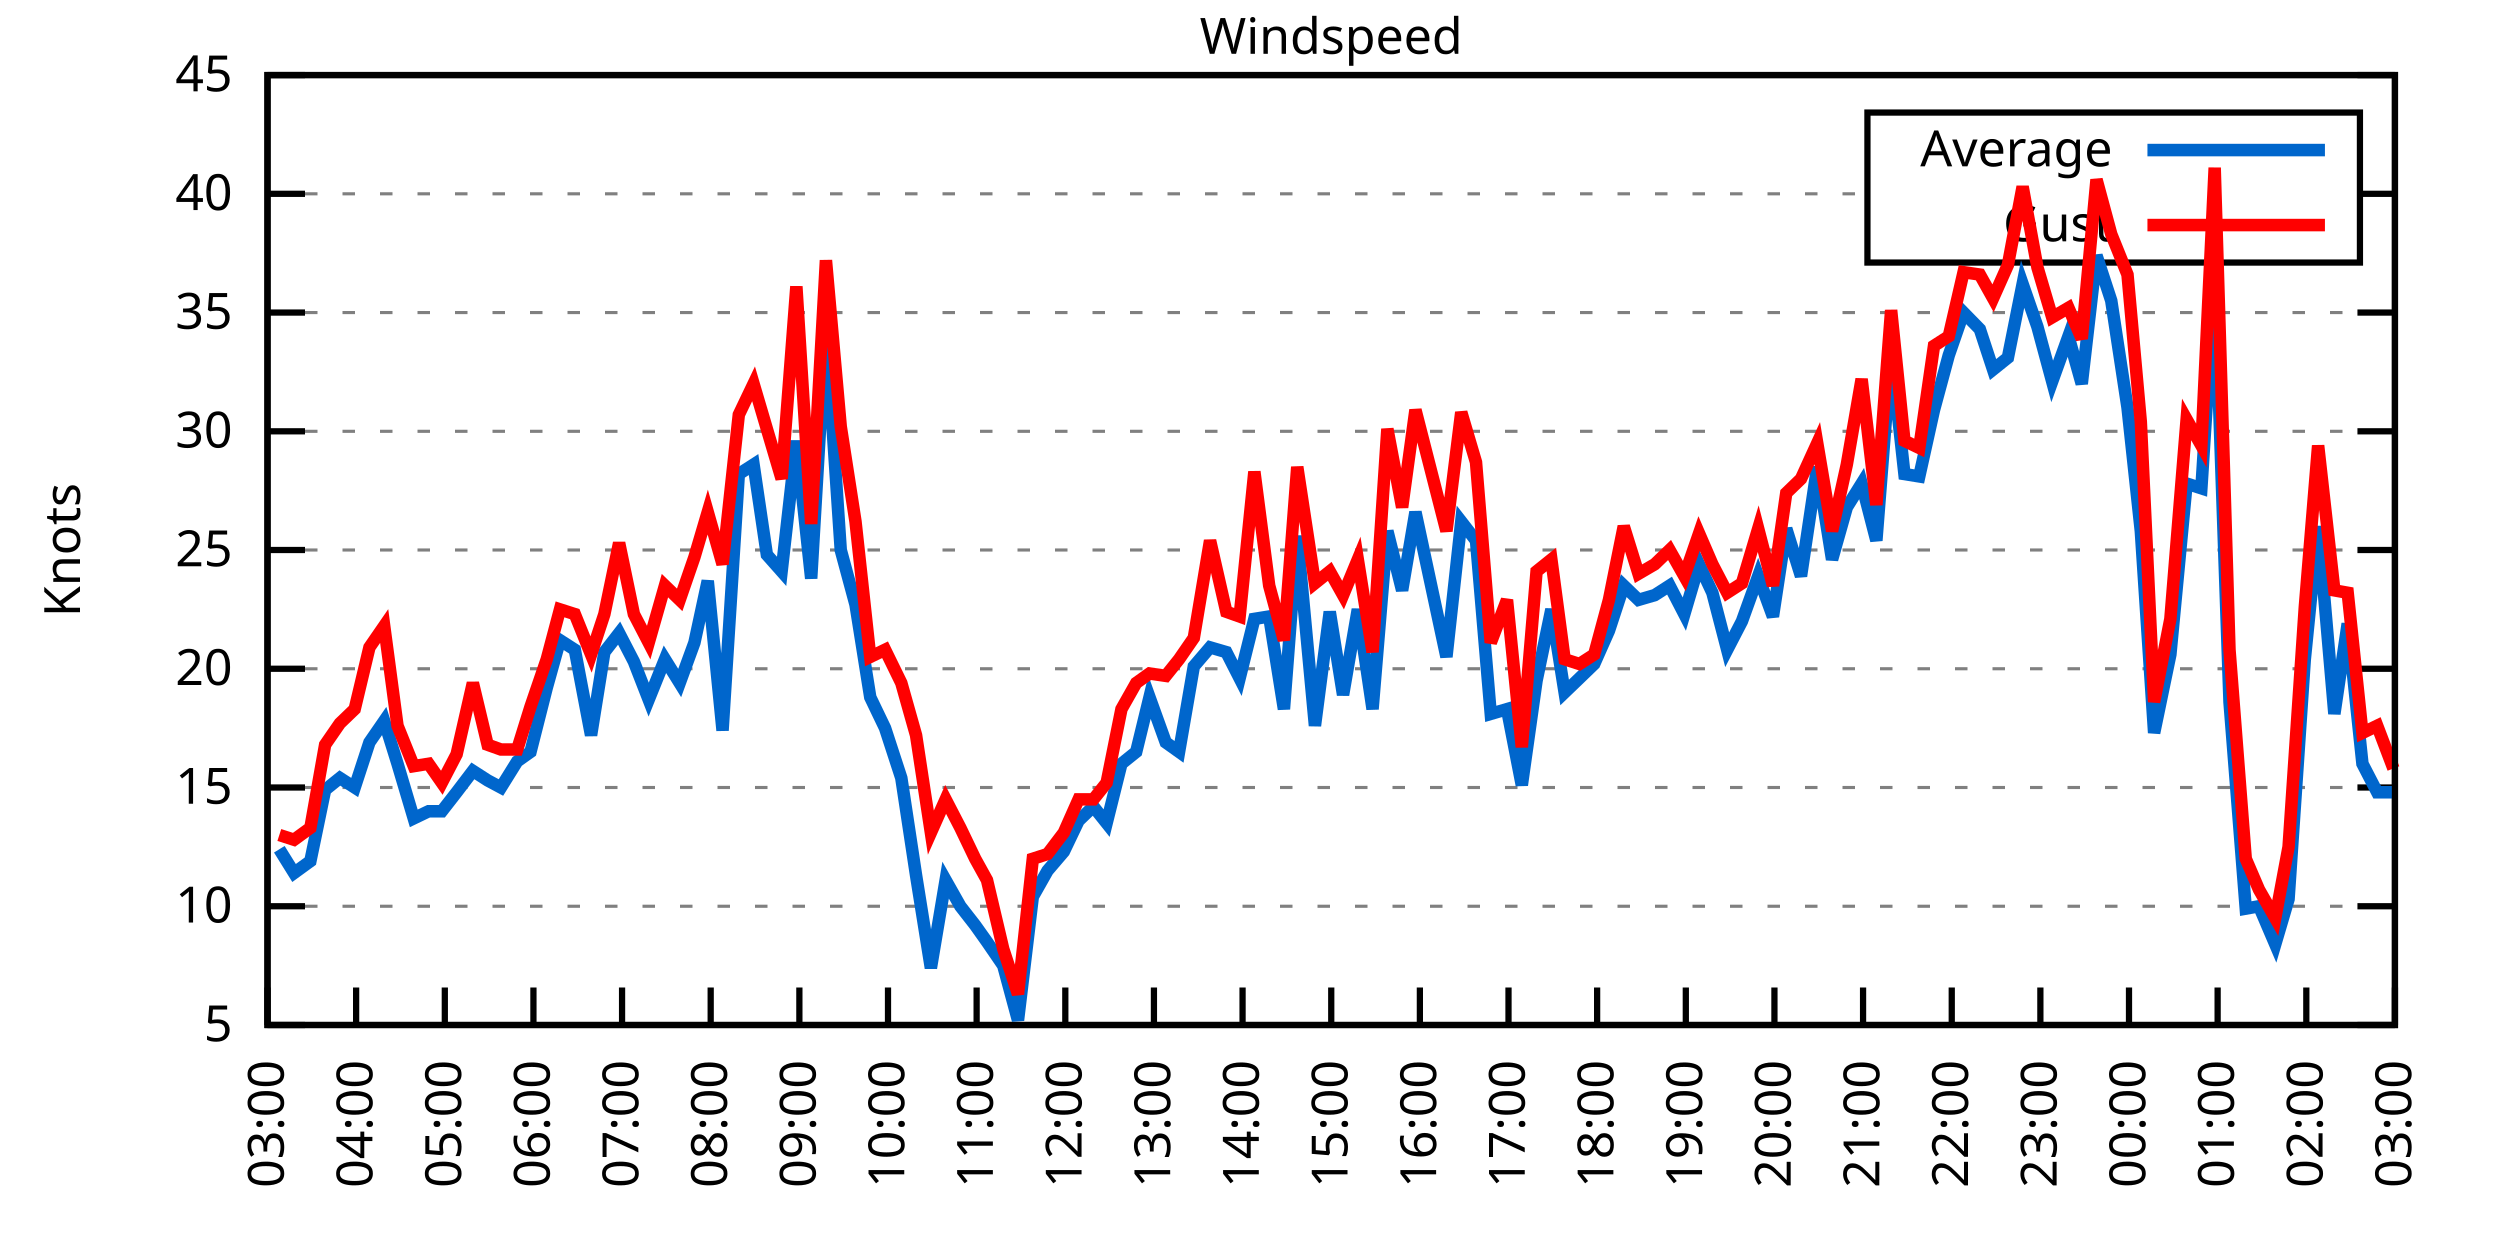
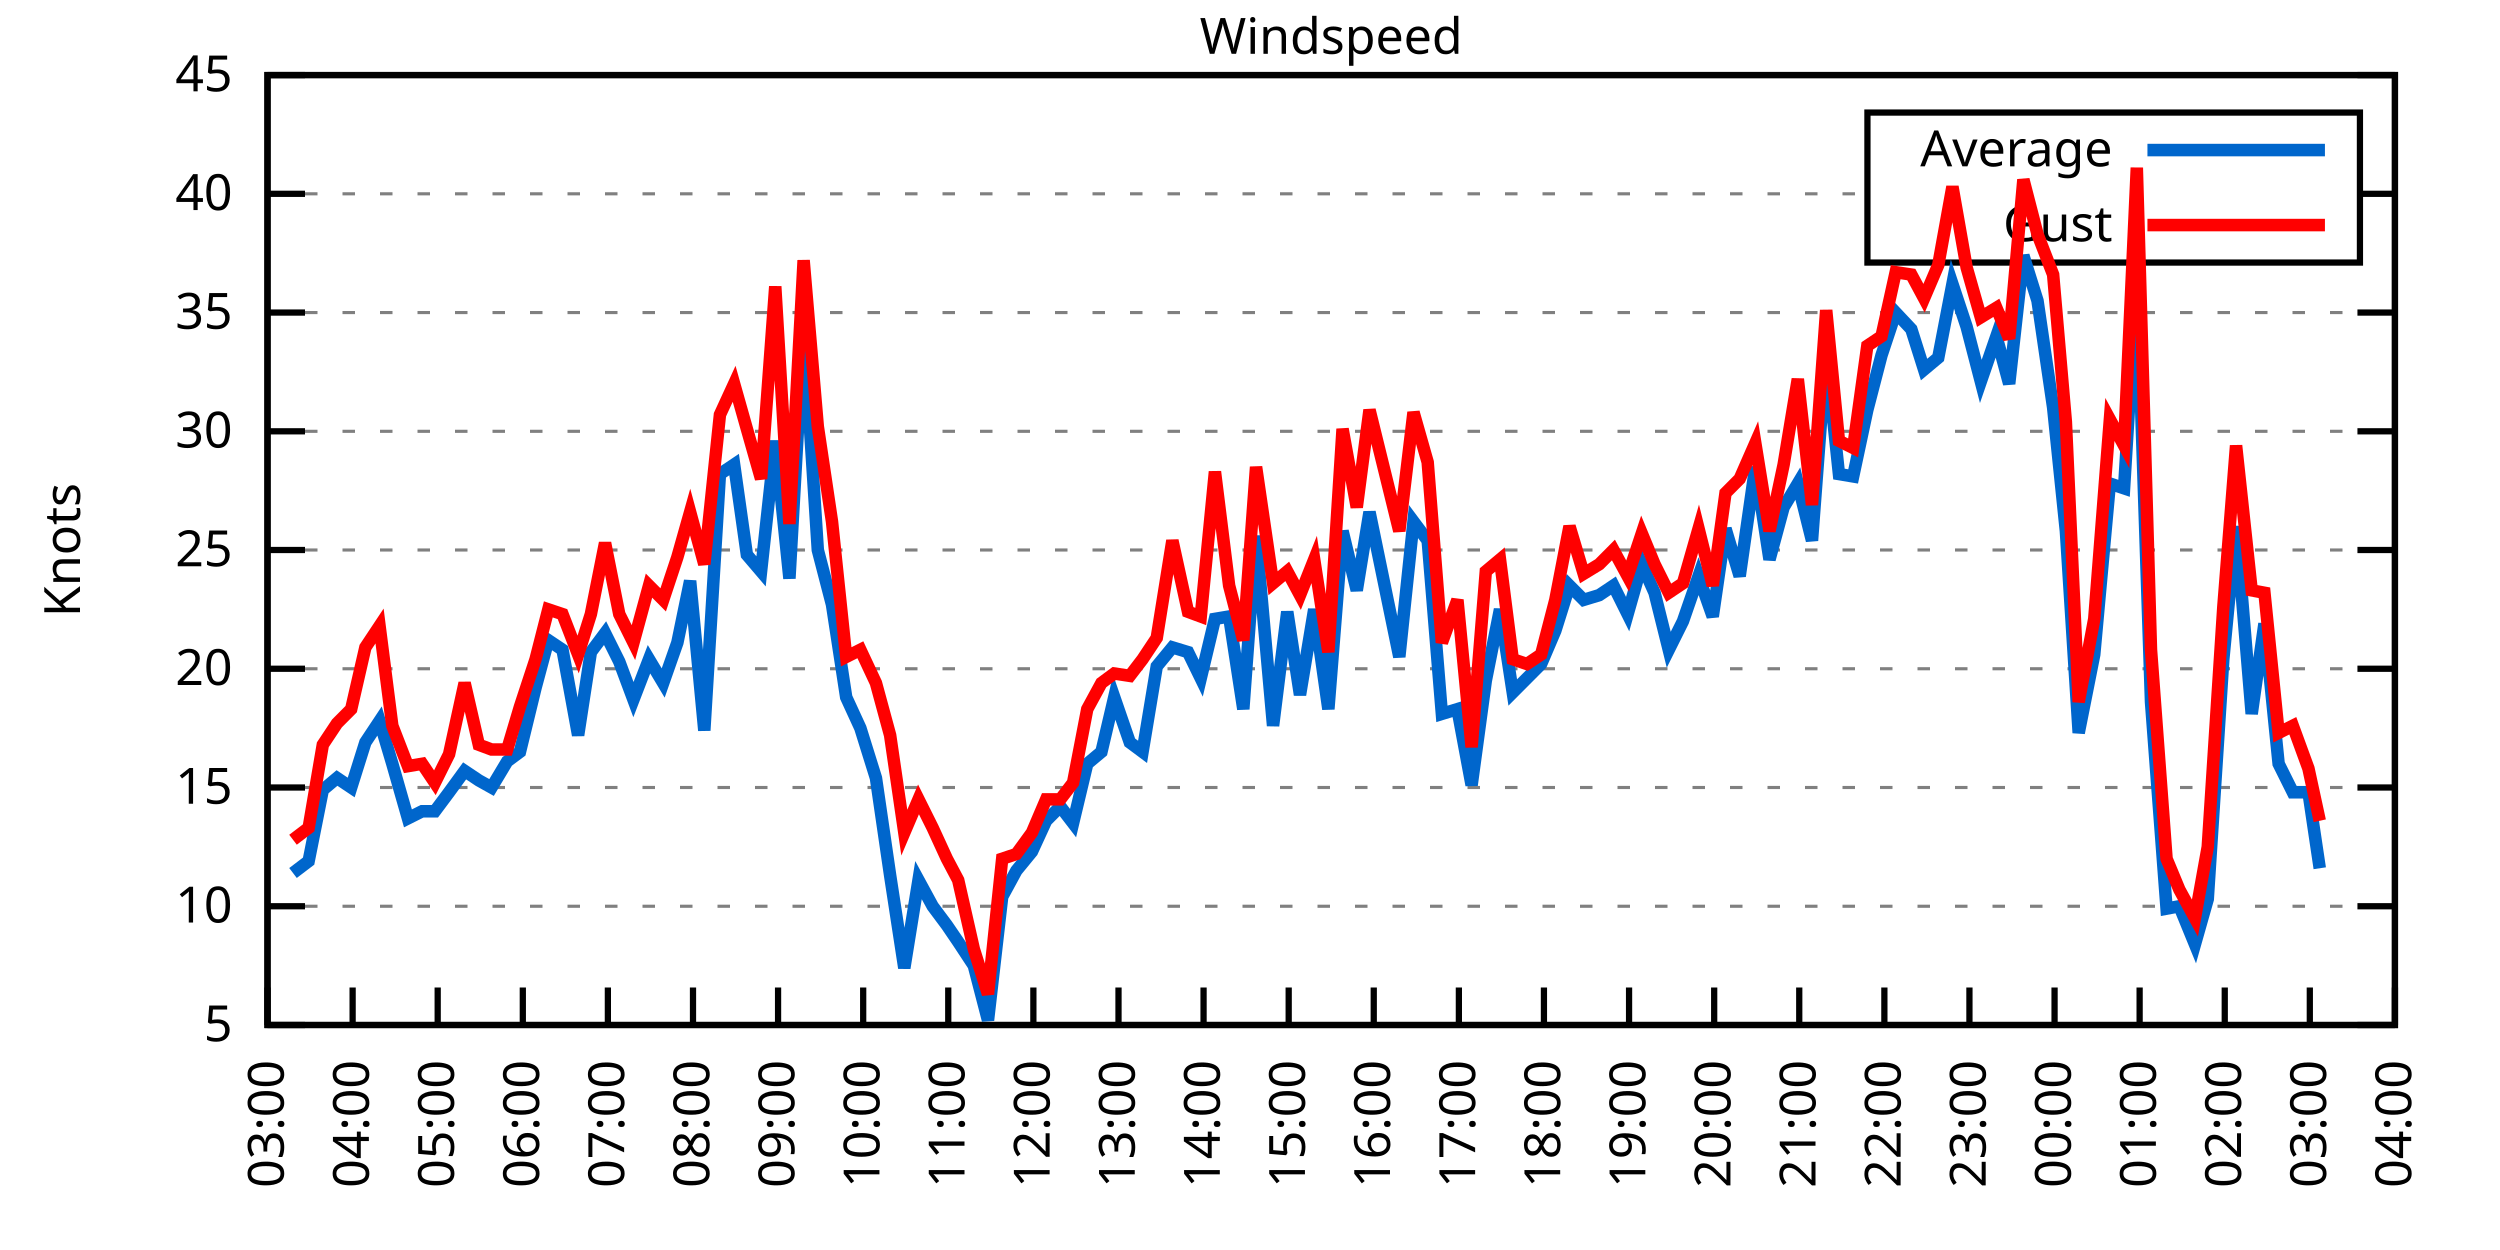
<svg xmlns="http://www.w3.org/2000/svg" xmlns:xlink="http://www.w3.org/1999/xlink" width="400" height="200" viewBox="0 0 400 200">
  <g id="gnuplot_canvas">
    <rect x="0" y="0" width="400" height="200" fill="none" />
    <defs>
      <circle id="gpDot" r="0.5" stroke-width="0.5" stroke="currentColor" />
      <path id="gpPt0" stroke-width="0.333" stroke="currentColor" d="M-1,0 h2 M0,-1 v2" />
      <path id="gpPt1" stroke-width="0.333" stroke="currentColor" d="M-1,-1 L1,1 M1,-1 L-1,1" />
      <path id="gpPt2" stroke-width="0.333" stroke="currentColor" d="M-1,0 L1,0 M0,-1 L0,1 M-1,-1 L1,1 M-1,1 L1,-1" />
      <rect id="gpPt3" stroke-width="0.333" stroke="currentColor" x="-1" y="-1" width="2" height="2" />
      <rect id="gpPt4" stroke-width="0.333" stroke="currentColor" fill="currentColor" x="-1" y="-1" width="2" height="2" />
      <circle id="gpPt5" stroke-width="0.333" stroke="currentColor" cx="0" cy="0" r="1" />
      <use xlink:href="#gpPt5" id="gpPt6" fill="currentColor" stroke="none" />
      <path id="gpPt7" stroke-width="0.333" stroke="currentColor" d="M0,-1.33 L-1.33,0.67 L1.33,0.67 z" />
      <use xlink:href="#gpPt7" id="gpPt8" fill="currentColor" stroke="none" />
      <use xlink:href="#gpPt7" id="gpPt9" stroke="currentColor" transform="rotate(180)" />
      <use xlink:href="#gpPt9" id="gpPt10" fill="currentColor" stroke="none" />
      <use xlink:href="#gpPt3" id="gpPt11" stroke="currentColor" transform="rotate(45)" />
      <use xlink:href="#gpPt11" id="gpPt12" fill="currentColor" stroke="none" />
      <path id="gpPt13" stroke-width="0.333" stroke="currentColor" d="M0,1.330 L1.265,0.411 L0.782,-1.067 L-0.782,-1.076 L-1.265,0.411 z" />
      <use xlink:href="#gpPt13" id="gpPt14" fill="currentColor" stroke="none" />
      <filter id="textbox" filterUnits="objectBoundingBox" x="0" y="0" height="1" width="1">
        <feFlood flood-color="white" flood-opacity="1" result="bgnd" />
        <feComposite in="SourceGraphic" in2="bgnd" operator="atop" />
      </filter>
      <filter id="greybox" filterUnits="objectBoundingBox" x="0" y="0" height="1" width="1">
        <feFlood flood-color="lightgrey" flood-opacity="1" result="grey" />
        <feComposite in="SourceGraphic" in2="grey" operator="atop" />
      </filter>
    </defs>
    <g fill="none" color="white" stroke="currentColor" stroke-width="1.00" stroke-linecap="butt" stroke-linejoin="miter">
</g>
    <g fill="none" color="black" stroke="currentColor" stroke-width="1.00" stroke-linecap="butt" stroke-linejoin="miter">
      <g stroke="none" shape-rendering="crispEdges">
        <polygon fill="rgb(255, 255, 255)" points="42.80,164.00 383.18,164.00 383.18,12.02 42.80,12.02 " />
      </g>
    </g>
    <g fill="none" color="black" stroke="currentColor" stroke-width="1.00" stroke-linecap="butt" stroke-linejoin="miter">
</g>
    <g fill="none" color="black" stroke="black" stroke-width="0.50" stroke-linecap="butt" stroke-linejoin="miter">
</g>
    <g fill="none" color="gray" stroke="currentColor" stroke-width="0.50" stroke-linecap="butt" stroke-linejoin="miter">
      <path stroke="gray" stroke-dasharray="2,4" class="gridline" d="M42.80,164.00 L383.19,164.00  " />
    </g>
    <g fill="none" color="gray" stroke="gray" stroke-width="1.00" stroke-linecap="butt" stroke-linejoin="miter">
</g>
    <g fill="none" color="black" stroke="currentColor" stroke-width="1.00" stroke-linecap="butt" stroke-linejoin="miter">
      <path stroke="black" d="M42.80,164.00 L48.80,164.00 M383.19,164.00 L377.19,164.00  " />
      <g transform="translate(37.20,166.60)" stroke="none" fill="black" font-family="Sans" font-size="8.00" text-anchor="end">
        <text>
          <tspan font-family="Sans"> 5</tspan>
        </text>
      </g>
    </g>
    <g fill="none" color="black" stroke="currentColor" stroke-width="1.00" stroke-linecap="butt" stroke-linejoin="miter">
</g>
    <g fill="none" color="black" stroke="black" stroke-width="0.50" stroke-linecap="butt" stroke-linejoin="miter">
</g>
    <g fill="none" color="gray" stroke="currentColor" stroke-width="0.50" stroke-linecap="butt" stroke-linejoin="miter">
      <path stroke="gray" stroke-dasharray="2,4" class="gridline" d="M42.80,145.00 L383.19,145.00  " />
    </g>
    <g fill="none" color="gray" stroke="gray" stroke-width="1.00" stroke-linecap="butt" stroke-linejoin="miter">
</g>
    <g fill="none" color="black" stroke="currentColor" stroke-width="1.00" stroke-linecap="butt" stroke-linejoin="miter">
      <path stroke="black" d="M42.80,145.00 L48.80,145.00 M383.19,145.00 L377.19,145.00  " />
      <g transform="translate(37.20,147.60)" stroke="none" fill="black" font-family="Sans" font-size="8.00" text-anchor="end">
        <text>
          <tspan font-family="Sans"> 10</tspan>
        </text>
      </g>
    </g>
    <g fill="none" color="black" stroke="currentColor" stroke-width="1.00" stroke-linecap="butt" stroke-linejoin="miter">
</g>
    <g fill="none" color="black" stroke="black" stroke-width="0.50" stroke-linecap="butt" stroke-linejoin="miter">
</g>
    <g fill="none" color="gray" stroke="currentColor" stroke-width="0.50" stroke-linecap="butt" stroke-linejoin="miter">
      <path stroke="gray" stroke-dasharray="2,4" class="gridline" d="M42.80,126.00 L383.19,126.00  " />
    </g>
    <g fill="none" color="gray" stroke="gray" stroke-width="1.00" stroke-linecap="butt" stroke-linejoin="miter">
</g>
    <g fill="none" color="black" stroke="currentColor" stroke-width="1.00" stroke-linecap="butt" stroke-linejoin="miter">
      <path stroke="black" d="M42.80,126.00 L48.80,126.00 M383.19,126.00 L377.19,126.00  " />
      <g transform="translate(37.20,128.60)" stroke="none" fill="black" font-family="Sans" font-size="8.00" text-anchor="end">
        <text>
          <tspan font-family="Sans"> 15</tspan>
        </text>
      </g>
    </g>
    <g fill="none" color="black" stroke="currentColor" stroke-width="1.00" stroke-linecap="butt" stroke-linejoin="miter">
</g>
    <g fill="none" color="black" stroke="black" stroke-width="0.50" stroke-linecap="butt" stroke-linejoin="miter">
</g>
    <g fill="none" color="gray" stroke="currentColor" stroke-width="0.50" stroke-linecap="butt" stroke-linejoin="miter">
      <path stroke="gray" stroke-dasharray="2,4" class="gridline" d="M42.80,107.00 L383.19,107.00  " />
    </g>
    <g fill="none" color="gray" stroke="gray" stroke-width="1.00" stroke-linecap="butt" stroke-linejoin="miter">
</g>
    <g fill="none" color="black" stroke="currentColor" stroke-width="1.00" stroke-linecap="butt" stroke-linejoin="miter">
      <path stroke="black" d="M42.80,107.00 L48.80,107.00 M383.19,107.00 L377.19,107.00  " />
      <g transform="translate(37.20,109.60)" stroke="none" fill="black" font-family="Sans" font-size="8.00" text-anchor="end">
        <text>
          <tspan font-family="Sans"> 20</tspan>
        </text>
      </g>
    </g>
    <g fill="none" color="black" stroke="currentColor" stroke-width="1.00" stroke-linecap="butt" stroke-linejoin="miter">
</g>
    <g fill="none" color="black" stroke="black" stroke-width="0.50" stroke-linecap="butt" stroke-linejoin="miter">
</g>
    <g fill="none" color="gray" stroke="currentColor" stroke-width="0.50" stroke-linecap="butt" stroke-linejoin="miter">
      <path stroke="gray" stroke-dasharray="2,4" class="gridline" d="M42.80,88.00 L383.19,88.00  " />
    </g>
    <g fill="none" color="gray" stroke="gray" stroke-width="1.00" stroke-linecap="butt" stroke-linejoin="miter">
</g>
    <g fill="none" color="black" stroke="currentColor" stroke-width="1.00" stroke-linecap="butt" stroke-linejoin="miter">
      <path stroke="black" d="M42.80,88.00 L48.80,88.00 M383.19,88.00 L377.19,88.00  " />
      <g transform="translate(37.20,90.60)" stroke="none" fill="black" font-family="Sans" font-size="8.00" text-anchor="end">
        <text>
          <tspan font-family="Sans"> 25</tspan>
        </text>
      </g>
    </g>
    <g fill="none" color="black" stroke="currentColor" stroke-width="1.00" stroke-linecap="butt" stroke-linejoin="miter">
</g>
    <g fill="none" color="black" stroke="black" stroke-width="0.50" stroke-linecap="butt" stroke-linejoin="miter">
</g>
    <g fill="none" color="gray" stroke="currentColor" stroke-width="0.50" stroke-linecap="butt" stroke-linejoin="miter">
      <path stroke="gray" stroke-dasharray="2,4" class="gridline" d="M42.80,69.01 L383.19,69.01  " />
    </g>
    <g fill="none" color="gray" stroke="gray" stroke-width="1.00" stroke-linecap="butt" stroke-linejoin="miter">
</g>
    <g fill="none" color="black" stroke="currentColor" stroke-width="1.00" stroke-linecap="butt" stroke-linejoin="miter">
      <path stroke="black" d="M42.80,69.01 L48.80,69.01 M383.19,69.01 L377.19,69.01  " />
      <g transform="translate(37.20,71.61)" stroke="none" fill="black" font-family="Sans" font-size="8.00" text-anchor="end">
        <text>
          <tspan font-family="Sans"> 30</tspan>
        </text>
      </g>
    </g>
    <g fill="none" color="black" stroke="currentColor" stroke-width="1.00" stroke-linecap="butt" stroke-linejoin="miter">
</g>
    <g fill="none" color="black" stroke="black" stroke-width="0.50" stroke-linecap="butt" stroke-linejoin="miter">
</g>
    <g fill="none" color="gray" stroke="currentColor" stroke-width="0.50" stroke-linecap="butt" stroke-linejoin="miter">
      <path stroke="gray" stroke-dasharray="2,4" class="gridline" d="M42.80,50.01 L383.19,50.01  " />
    </g>
    <g fill="none" color="gray" stroke="gray" stroke-width="1.00" stroke-linecap="butt" stroke-linejoin="miter">
</g>
    <g fill="none" color="black" stroke="currentColor" stroke-width="1.00" stroke-linecap="butt" stroke-linejoin="miter">
      <path stroke="black" d="M42.80,50.01 L48.80,50.01 M383.19,50.01 L377.19,50.01  " />
      <g transform="translate(37.20,52.61)" stroke="none" fill="black" font-family="Sans" font-size="8.00" text-anchor="end">
        <text>
          <tspan font-family="Sans"> 35</tspan>
        </text>
      </g>
    </g>
    <g fill="none" color="black" stroke="currentColor" stroke-width="1.00" stroke-linecap="butt" stroke-linejoin="miter">
</g>
    <g fill="none" color="black" stroke="black" stroke-width="0.50" stroke-linecap="butt" stroke-linejoin="miter">
</g>
    <g fill="none" color="gray" stroke="currentColor" stroke-width="0.50" stroke-linecap="butt" stroke-linejoin="miter">
      <path stroke="gray" stroke-dasharray="2,4" class="gridline" d="M42.80,31.01 L298.79,31.01 M377.59,31.01 L383.19,31.01  " />
    </g>
    <g fill="none" color="gray" stroke="gray" stroke-width="1.00" stroke-linecap="butt" stroke-linejoin="miter">
</g>
    <g fill="none" color="black" stroke="currentColor" stroke-width="1.00" stroke-linecap="butt" stroke-linejoin="miter">
      <path stroke="black" d="M42.80,31.01 L48.80,31.01 M383.19,31.01 L377.19,31.01  " />
      <g transform="translate(37.20,33.61)" stroke="none" fill="black" font-family="Sans" font-size="8.00" text-anchor="end">
        <text>
          <tspan font-family="Sans"> 40</tspan>
        </text>
      </g>
    </g>
    <g fill="none" color="black" stroke="currentColor" stroke-width="1.00" stroke-linecap="butt" stroke-linejoin="miter">
</g>
    <g fill="none" color="black" stroke="black" stroke-width="0.50" stroke-linecap="butt" stroke-linejoin="miter">
</g>
    <g fill="none" color="gray" stroke="currentColor" stroke-width="0.50" stroke-linecap="butt" stroke-linejoin="miter">
      <path stroke="gray" stroke-dasharray="2,4" class="gridline" d="M42.80,12.01 L383.19,12.01  " />
    </g>
    <g fill="none" color="gray" stroke="gray" stroke-width="1.00" stroke-linecap="butt" stroke-linejoin="miter">
</g>
    <g fill="none" color="black" stroke="currentColor" stroke-width="1.00" stroke-linecap="butt" stroke-linejoin="miter">
      <path stroke="black" d="M42.80,12.01 L48.80,12.01 M383.19,12.01 L377.19,12.01  " />
      <g transform="translate(37.20,14.61)" stroke="none" fill="black" font-family="Sans" font-size="8.00" text-anchor="end">
        <text>
          <tspan font-family="Sans"> 45</tspan>
        </text>
      </g>
    </g>
    <g fill="none" color="black" stroke="currentColor" stroke-width="1.00" stroke-linecap="butt" stroke-linejoin="miter">
      <path stroke="black" d="M42.80,164.00 L42.80,158.00  " />
      <g transform="translate(45.40,169.60) rotate(270.00)" stroke="none" fill="black" font-family="Sans" font-size="8.00" text-anchor="end">
        <text>
          <tspan font-family="Sans">03:00</tspan>
        </text>
      </g>
    </g>
    <g fill="none" color="black" stroke="currentColor" stroke-width="1.00" stroke-linecap="butt" stroke-linejoin="miter">
-       <path stroke="black" d="M56.98,164.00 L56.98,158.00  " />
-       <g transform="translate(59.58,169.60) rotate(270.00)" stroke="none" fill="black" font-family="Sans" font-size="8.00" text-anchor="end">
+       <path stroke="black" d="M56.42,164.00 L56.42,158.00  " />
+       <g transform="translate(59.02,169.60) rotate(270.00)" stroke="none" fill="black" font-family="Sans" font-size="8.00" text-anchor="end">
        <text>
          <tspan font-family="Sans">04:00</tspan>
        </text>
      </g>
    </g>
    <g fill="none" color="black" stroke="currentColor" stroke-width="1.00" stroke-linecap="butt" stroke-linejoin="miter">
-       <path stroke="black" d="M71.17,164.00 L71.17,158.00  " />
-       <g transform="translate(73.77,169.60) rotate(270.00)" stroke="none" fill="black" font-family="Sans" font-size="8.00" text-anchor="end">
+       <path stroke="black" d="M70.03,164.00 L70.03,158.00  " />
+       <g transform="translate(72.63,169.60) rotate(270.00)" stroke="none" fill="black" font-family="Sans" font-size="8.00" text-anchor="end">
        <text>
          <tspan font-family="Sans">05:00</tspan>
        </text>
      </g>
    </g>
    <g fill="none" color="black" stroke="currentColor" stroke-width="1.00" stroke-linecap="butt" stroke-linejoin="miter">
-       <path stroke="black" d="M85.35,164.00 L85.35,158.00  " />
-       <g transform="translate(87.95,169.60) rotate(270.00)" stroke="none" fill="black" font-family="Sans" font-size="8.00" text-anchor="end">
+       <path stroke="black" d="M83.65,164.00 L83.65,158.00  " />
+       <g transform="translate(86.25,169.60) rotate(270.00)" stroke="none" fill="black" font-family="Sans" font-size="8.00" text-anchor="end">
        <text>
          <tspan font-family="Sans">06:00</tspan>
        </text>
      </g>
    </g>
    <g fill="none" color="black" stroke="currentColor" stroke-width="1.00" stroke-linecap="butt" stroke-linejoin="miter">
-       <path stroke="black" d="M99.53,164.00 L99.53,158.00  " />
-       <g transform="translate(102.13,169.60) rotate(270.00)" stroke="none" fill="black" font-family="Sans" font-size="8.00" text-anchor="end">
+       <path stroke="black" d="M97.26,164.00 L97.26,158.00  " />
+       <g transform="translate(99.86,169.60) rotate(270.00)" stroke="none" fill="black" font-family="Sans" font-size="8.00" text-anchor="end">
        <text>
          <tspan font-family="Sans">07:00</tspan>
        </text>
      </g>
    </g>
    <g fill="none" color="black" stroke="currentColor" stroke-width="1.00" stroke-linecap="butt" stroke-linejoin="miter">
-       <path stroke="black" d="M113.71,164.00 L113.71,158.00  " />
-       <g transform="translate(116.31,169.60) rotate(270.00)" stroke="none" fill="black" font-family="Sans" font-size="8.00" text-anchor="end">
+       <path stroke="black" d="M110.88,164.00 L110.88,158.00  " />
+       <g transform="translate(113.48,169.60) rotate(270.00)" stroke="none" fill="black" font-family="Sans" font-size="8.00" text-anchor="end">
        <text>
          <tspan font-family="Sans">08:00</tspan>
        </text>
      </g>
    </g>
    <g fill="none" color="black" stroke="currentColor" stroke-width="1.00" stroke-linecap="butt" stroke-linejoin="miter">
-       <path stroke="black" d="M127.90,164.00 L127.90,158.00  " />
-       <g transform="translate(130.50,169.60) rotate(270.00)" stroke="none" fill="black" font-family="Sans" font-size="8.00" text-anchor="end">
+       <path stroke="black" d="M124.49,164.00 L124.49,158.00  " />
+       <g transform="translate(127.09,169.60) rotate(270.00)" stroke="none" fill="black" font-family="Sans" font-size="8.00" text-anchor="end">
        <text>
          <tspan font-family="Sans">09:00</tspan>
        </text>
      </g>
    </g>
    <g fill="none" color="black" stroke="currentColor" stroke-width="1.00" stroke-linecap="butt" stroke-linejoin="miter">
-       <path stroke="black" d="M142.08,164.00 L142.08,158.00  " />
-       <g transform="translate(144.68,169.60) rotate(270.00)" stroke="none" fill="black" font-family="Sans" font-size="8.00" text-anchor="end">
+       <path stroke="black" d="M138.11,164.00 L138.11,158.00  " />
+       <g transform="translate(140.71,169.60) rotate(270.00)" stroke="none" fill="black" font-family="Sans" font-size="8.00" text-anchor="end">
        <text>
          <tspan font-family="Sans">10:00</tspan>
        </text>
      </g>
    </g>
    <g fill="none" color="black" stroke="currentColor" stroke-width="1.00" stroke-linecap="butt" stroke-linejoin="miter">
-       <path stroke="black" d="M156.26,164.00 L156.26,158.00  " />
-       <g transform="translate(158.86,169.60) rotate(270.00)" stroke="none" fill="black" font-family="Sans" font-size="8.00" text-anchor="end">
+       <path stroke="black" d="M151.72,164.00 L151.72,158.00  " />
+       <g transform="translate(154.32,169.60) rotate(270.00)" stroke="none" fill="black" font-family="Sans" font-size="8.00" text-anchor="end">
        <text>
          <tspan font-family="Sans">11:00</tspan>
        </text>
      </g>
    </g>
    <g fill="none" color="black" stroke="currentColor" stroke-width="1.00" stroke-linecap="butt" stroke-linejoin="miter">
-       <path stroke="black" d="M170.45,164.00 L170.45,158.00  " />
-       <g transform="translate(173.05,169.60) rotate(270.00)" stroke="none" fill="black" font-family="Sans" font-size="8.00" text-anchor="end">
+       <path stroke="black" d="M165.34,164.00 L165.34,158.00  " />
+       <g transform="translate(167.94,169.60) rotate(270.00)" stroke="none" fill="black" font-family="Sans" font-size="8.00" text-anchor="end">
        <text>
          <tspan font-family="Sans">12:00</tspan>
        </text>
      </g>
    </g>
    <g fill="none" color="black" stroke="currentColor" stroke-width="1.00" stroke-linecap="butt" stroke-linejoin="miter">
-       <path stroke="black" d="M184.63,164.00 L184.63,158.00  " />
-       <g transform="translate(187.23,169.60) rotate(270.00)" stroke="none" fill="black" font-family="Sans" font-size="8.00" text-anchor="end">
+       <path stroke="black" d="M178.96,164.00 L178.96,158.00  " />
+       <g transform="translate(181.56,169.60) rotate(270.00)" stroke="none" fill="black" font-family="Sans" font-size="8.00" text-anchor="end">
        <text>
          <tspan font-family="Sans">13:00</tspan>
        </text>
      </g>
    </g>
    <g fill="none" color="black" stroke="currentColor" stroke-width="1.00" stroke-linecap="butt" stroke-linejoin="miter">
-       <path stroke="black" d="M198.81,164.00 L198.81,158.00  " />
-       <g transform="translate(201.41,169.60) rotate(270.00)" stroke="none" fill="black" font-family="Sans" font-size="8.00" text-anchor="end">
+       <path stroke="black" d="M192.57,164.00 L192.57,158.00  " />
+       <g transform="translate(195.17,169.60) rotate(270.00)" stroke="none" fill="black" font-family="Sans" font-size="8.00" text-anchor="end">
        <text>
          <tspan font-family="Sans">14:00</tspan>
        </text>
      </g>
    </g>
    <g fill="none" color="black" stroke="currentColor" stroke-width="1.00" stroke-linecap="butt" stroke-linejoin="miter">
-       <path stroke="black" d="M213.00,164.00 L213.00,158.00  " />
-       <g transform="translate(215.60,169.60) rotate(270.00)" stroke="none" fill="black" font-family="Sans" font-size="8.00" text-anchor="end">
+       <path stroke="black" d="M206.19,164.00 L206.19,158.00  " />
+       <g transform="translate(208.79,169.60) rotate(270.00)" stroke="none" fill="black" font-family="Sans" font-size="8.00" text-anchor="end">
        <text>
          <tspan font-family="Sans">15:00</tspan>
        </text>
      </g>
    </g>
    <g fill="none" color="black" stroke="currentColor" stroke-width="1.00" stroke-linecap="butt" stroke-linejoin="miter">
-       <path stroke="black" d="M227.18,164.00 L227.18,158.00  " />
-       <g transform="translate(229.78,169.60) rotate(270.00)" stroke="none" fill="black" font-family="Sans" font-size="8.00" text-anchor="end">
+       <path stroke="black" d="M219.80,164.00 L219.80,158.00  " />
+       <g transform="translate(222.40,169.60) rotate(270.00)" stroke="none" fill="black" font-family="Sans" font-size="8.00" text-anchor="end">
        <text>
          <tspan font-family="Sans">16:00</tspan>
        </text>
      </g>
    </g>
    <g fill="none" color="black" stroke="currentColor" stroke-width="1.00" stroke-linecap="butt" stroke-linejoin="miter">
-       <path stroke="black" d="M241.36,164.00 L241.36,158.00  " />
-       <g transform="translate(243.96,169.60) rotate(270.00)" stroke="none" fill="black" font-family="Sans" font-size="8.00" text-anchor="end">
+       <path stroke="black" d="M233.42,164.00 L233.42,158.00  " />
+       <g transform="translate(236.02,169.60) rotate(270.00)" stroke="none" fill="black" font-family="Sans" font-size="8.00" text-anchor="end">
        <text>
          <tspan font-family="Sans">17:00</tspan>
        </text>
      </g>
    </g>
    <g fill="none" color="black" stroke="currentColor" stroke-width="1.00" stroke-linecap="butt" stroke-linejoin="miter">
-       <path stroke="black" d="M255.54,164.00 L255.54,158.00  " />
-       <g transform="translate(258.14,169.60) rotate(270.00)" stroke="none" fill="black" font-family="Sans" font-size="8.00" text-anchor="end">
+       <path stroke="black" d="M247.03,164.00 L247.03,158.00  " />
+       <g transform="translate(249.63,169.60) rotate(270.00)" stroke="none" fill="black" font-family="Sans" font-size="8.00" text-anchor="end">
        <text>
          <tspan font-family="Sans">18:00</tspan>
        </text>
      </g>
    </g>
    <g fill="none" color="black" stroke="currentColor" stroke-width="1.00" stroke-linecap="butt" stroke-linejoin="miter">
-       <path stroke="black" d="M269.73,164.00 L269.73,158.00  " />
-       <g transform="translate(272.33,169.60) rotate(270.00)" stroke="none" fill="black" font-family="Sans" font-size="8.00" text-anchor="end">
+       <path stroke="black" d="M260.65,164.00 L260.65,158.00  " />
+       <g transform="translate(263.25,169.60) rotate(270.00)" stroke="none" fill="black" font-family="Sans" font-size="8.00" text-anchor="end">
        <text>
          <tspan font-family="Sans">19:00</tspan>
        </text>
      </g>
    </g>
    <g fill="none" color="black" stroke="currentColor" stroke-width="1.00" stroke-linecap="butt" stroke-linejoin="miter">
-       <path stroke="black" d="M283.91,164.00 L283.91,158.00  " />
-       <g transform="translate(286.51,169.60) rotate(270.00)" stroke="none" fill="black" font-family="Sans" font-size="8.00" text-anchor="end">
+       <path stroke="black" d="M274.27,164.00 L274.27,158.00  " />
+       <g transform="translate(276.87,169.60) rotate(270.00)" stroke="none" fill="black" font-family="Sans" font-size="8.00" text-anchor="end">
        <text>
          <tspan font-family="Sans">20:00</tspan>
        </text>
      </g>
    </g>
    <g fill="none" color="black" stroke="currentColor" stroke-width="1.00" stroke-linecap="butt" stroke-linejoin="miter">
-       <path stroke="black" d="M298.09,164.00 L298.09,158.00  " />
-       <g transform="translate(300.69,169.60) rotate(270.00)" stroke="none" fill="black" font-family="Sans" font-size="8.00" text-anchor="end">
+       <path stroke="black" d="M287.88,164.00 L287.88,158.00  " />
+       <g transform="translate(290.48,169.60) rotate(270.00)" stroke="none" fill="black" font-family="Sans" font-size="8.00" text-anchor="end">
        <text>
          <tspan font-family="Sans">21:00</tspan>
        </text>
      </g>
    </g>
    <g fill="none" color="black" stroke="currentColor" stroke-width="1.00" stroke-linecap="butt" stroke-linejoin="miter">
-       <path stroke="black" d="M312.28,164.00 L312.28,158.00  " />
-       <g transform="translate(314.88,169.60) rotate(270.00)" stroke="none" fill="black" font-family="Sans" font-size="8.00" text-anchor="end">
+       <path stroke="black" d="M301.50,164.00 L301.50,158.00  " />
+       <g transform="translate(304.10,169.60) rotate(270.00)" stroke="none" fill="black" font-family="Sans" font-size="8.00" text-anchor="end">
        <text>
          <tspan font-family="Sans">22:00</tspan>
        </text>
      </g>
    </g>
    <g fill="none" color="black" stroke="currentColor" stroke-width="1.00" stroke-linecap="butt" stroke-linejoin="miter">
-       <path stroke="black" d="M326.46,164.00 L326.46,158.00  " />
-       <g transform="translate(329.06,169.60) rotate(270.00)" stroke="none" fill="black" font-family="Sans" font-size="8.00" text-anchor="end">
+       <path stroke="black" d="M315.11,164.00 L315.11,158.00  " />
+       <g transform="translate(317.71,169.60) rotate(270.00)" stroke="none" fill="black" font-family="Sans" font-size="8.00" text-anchor="end">
        <text>
          <tspan font-family="Sans">23:00</tspan>
        </text>
      </g>
    </g>
    <g fill="none" color="black" stroke="currentColor" stroke-width="1.00" stroke-linecap="butt" stroke-linejoin="miter">
-       <path stroke="black" d="M340.64,164.00 L340.64,158.00  " />
-       <g transform="translate(343.24,169.60) rotate(270.00)" stroke="none" fill="black" font-family="Sans" font-size="8.00" text-anchor="end">
+       <path stroke="black" d="M328.73,164.00 L328.73,158.00  " />
+       <g transform="translate(331.33,169.60) rotate(270.00)" stroke="none" fill="black" font-family="Sans" font-size="8.00" text-anchor="end">
        <text>
          <tspan font-family="Sans">00:00</tspan>
        </text>
      </g>
    </g>
    <g fill="none" color="black" stroke="currentColor" stroke-width="1.00" stroke-linecap="butt" stroke-linejoin="miter">
-       <path stroke="black" d="M354.82,164.00 L354.82,158.00  " />
-       <g transform="translate(357.42,169.60) rotate(270.00)" stroke="none" fill="black" font-family="Sans" font-size="8.00" text-anchor="end">
+       <path stroke="black" d="M342.34,164.00 L342.34,158.00  " />
+       <g transform="translate(344.94,169.60) rotate(270.00)" stroke="none" fill="black" font-family="Sans" font-size="8.00" text-anchor="end">
        <text>
          <tspan font-family="Sans">01:00</tspan>
        </text>
      </g>
    </g>
    <g fill="none" color="black" stroke="currentColor" stroke-width="1.00" stroke-linecap="butt" stroke-linejoin="miter">
-       <path stroke="black" d="M369.01,164.00 L369.01,158.00  " />
-       <g transform="translate(371.61,169.60) rotate(270.00)" stroke="none" fill="black" font-family="Sans" font-size="8.00" text-anchor="end">
+       <path stroke="black" d="M355.96,164.00 L355.96,158.00  " />
+       <g transform="translate(358.56,169.60) rotate(270.00)" stroke="none" fill="black" font-family="Sans" font-size="8.00" text-anchor="end">
        <text>
          <tspan font-family="Sans">02:00</tspan>
+         </text>
+       </g>
+     </g>
+     <g fill="none" color="black" stroke="currentColor" stroke-width="1.00" stroke-linecap="butt" stroke-linejoin="miter">
+       <path stroke="black" d="M369.57,164.00 L369.57,158.00  " />
+       <g transform="translate(372.17,169.60) rotate(270.00)" stroke="none" fill="black" font-family="Sans" font-size="8.00" text-anchor="end">
+         <text>
+           <tspan font-family="Sans">03:00</tspan>
        </text>
      </g>
    </g>
    <g fill="none" color="black" stroke="currentColor" stroke-width="1.00" stroke-linecap="butt" stroke-linejoin="miter">
      <path stroke="black" d="M383.19,164.00 L383.19,158.00  " />
      <g transform="translate(385.79,169.60) rotate(270.00)" stroke="none" fill="black" font-family="Sans" font-size="8.00" text-anchor="end">
        <text>
-           <tspan font-family="Sans">03:00</tspan>
+           <tspan font-family="Sans">04:00</tspan>
        </text>
      </g>
    </g>
    <g fill="none" color="black" stroke="currentColor" stroke-width="1.00" stroke-linecap="butt" stroke-linejoin="miter">
</g>
    <g fill="none" color="black" stroke="currentColor" stroke-width="1.00" stroke-linecap="butt" stroke-linejoin="miter">
      <path stroke="black" d="M42.80,12.01 L42.80,164.00 L383.19,164.00 L383.19,12.01 L42.80,12.01 Z  " />
    </g>
    <g fill="none" color="black" stroke="currentColor" stroke-width="1.00" stroke-linecap="butt" stroke-linejoin="miter">
</g>
    <g fill="none" color="black" stroke="currentColor" stroke-width="1.00" stroke-linecap="butt" stroke-linejoin="miter">
      <path stroke="black" d="M298.79,42.01 L298.79,18.01 L377.59,18.01 L377.59,42.01 L298.79,42.01 Z  " />
    </g>
    <g id="Windspeed_plot_1">
      <g fill="none" color="white" stroke="black" stroke-width="2.00" stroke-linecap="butt" stroke-linejoin="miter">
</g>
      <g fill="none" color="black" stroke="currentColor" stroke-width="2.00" stroke-linecap="butt" stroke-linejoin="miter">
        <g transform="translate(337.99,26.61)" stroke="none" fill="black" font-family="Sans" font-size="8.00" text-anchor="end">
          <text>
            <tspan font-family="Sans">Average</tspan>
          </text>
        </g>
      </g>
      <g fill="none" color="black" stroke="currentColor" stroke-width="2.00" stroke-linecap="butt" stroke-linejoin="miter">
-         <path stroke="rgb(  0, 102, 204)" d="M343.59,24.01 L371.99,24.01 M44.69,135.88 L47.05,139.68 L49.66,137.78 L52.02,126.38 L54.38,124.48 L56.75,126.00   L59.11,118.78 L61.47,115.36 L63.60,122.20 L66.20,130.94 L68.57,129.80 L70.69,129.80 L73.06,126.76 L75.66,123.34   L78.02,124.86 L80.15,126.00 L82.75,121.82 L84.88,120.30 L87.48,110.04 L89.60,102.44 L91.97,103.96 L94.57,117.64   L96.70,104.34 L99.06,101.30 L101.42,105.86 L103.79,111.94 L106.39,105.48 L108.75,109.28 L111.11,102.82 L113.24,92.94   L115.61,116.88 L118.21,75.85 L120.57,74.33 L122.70,88.76 L125.06,91.42 L127.42,70.53 L129.79,92.56 L132.15,52.67   L134.52,88.00 L136.88,96.74 L139.24,111.56 L141.61,116.50 L144.21,124.48 L146.57,140.06 L148.94,154.88 L151.30,140.82   L153.66,145.00 L156.03,148.04 L157.92,150.70 L160.52,154.50 L162.88,163.24 L165.25,143.48 L167.61,139.30 L170.21,136.26   L172.57,131.32 L174.94,129.04 L177.06,131.70 L179.43,122.20 L181.79,120.30 L183.92,111.56 L186.52,118.78 L188.65,120.30   L191.01,106.62 L193.61,103.58 L196.21,104.34 L198.34,108.52 L200.70,99.02 L203.07,98.64 L205.43,113.46 L207.56,85.73   L210.39,116.12 L212.76,97.88 L214.89,111.18 L217.25,97.50 L219.61,113.46 L221.98,84.97 L224.34,94.46 L226.47,81.93   L231.43,105.10 L233.80,83.45 L236.16,86.49 L238.52,114.22 L241.12,113.46 L243.49,125.62 L245.85,108.90 L248.22,97.50   L250.34,110.80 L252.71,108.52 L255.07,106.24 L257.43,100.92 L259.80,93.70 L262.16,95.98 L264.76,95.22 L267.13,93.70   L269.49,98.26 L271.85,90.28 L273.98,94.84 L276.35,103.96 L278.71,99.40 L281.31,92.18 L283.67,98.64 L285.80,84.59   L288.16,92.18 L290.76,74.71 L293.13,89.52 L295.49,81.17 L297.86,77.37 L300.22,86.49 L302.58,56.47 L304.71,75.85   L307.08,76.23 L309.44,65.59 L311.80,56.85 L314.17,50.01 L316.77,52.67 L318.89,59.13 L321.26,57.23 L323.62,45.45   L325.99,52.29 L328.35,61.03 L330.95,53.81 L333.08,61.41 L335.44,40.89 L337.80,48.11 L340.40,65.21 L342.53,84.97   L344.66,117.26 L347.26,104.72 L349.86,77.37 L352.22,78.13 L354.35,44.69 L356.72,112.32 L359.32,145.38 L361.44,145.00   L364.04,151.08 L366.17,143.86 L368.77,105.48 L370.90,84.21 L373.50,114.22 L375.63,99.78 L377.99,122.20 L380.35,126.76   L382.95,126.76  " />
+         <path stroke="rgb(  0, 102, 204)" d="M343.59,24.01 L371.99,24.01 M46.88,139.68 L49.38,137.78 L51.65,126.38 L53.92,124.48 L56.19,126.00 L58.46,118.78   L60.73,115.36 L62.77,122.20 L65.27,130.94 L67.54,129.80 L69.58,129.80 L71.85,126.76 L74.34,123.34 L76.61,124.86   L78.65,126.00 L81.15,121.82 L83.19,120.30 L85.69,110.04 L87.73,102.44 L90.00,103.96 L92.50,117.64 L94.54,104.34   L96.81,101.30 L99.08,105.86 L101.35,111.94 L103.84,105.48 L106.11,109.28 L108.38,102.82 L110.42,92.94 L112.69,116.88   L115.19,75.85 L117.46,74.33 L119.50,88.76 L121.77,91.42 L124.04,70.53 L126.31,92.56 L128.58,52.67 L130.85,88.00   L133.12,96.74 L135.39,111.56 L137.66,116.50 L140.15,124.48 L142.42,140.06 L144.69,154.88 L146.96,140.82 L149.23,145.00   L151.50,148.04 L153.31,150.70 L155.81,154.50 L158.08,163.24 L160.35,143.48 L162.62,139.30 L165.11,136.26 L167.38,131.32   L169.65,129.04 L171.69,131.70 L173.96,122.20 L176.23,120.30 L178.28,111.56 L180.77,118.78 L182.81,120.30 L185.08,106.62   L187.58,103.58 L190.08,104.34 L192.12,108.52 L194.39,99.02 L196.66,98.64 L198.93,113.46 L200.97,85.73 L203.69,116.12   L205.96,97.88 L208.00,111.18 L210.27,97.50 L212.54,113.46 L214.81,84.97 L217.08,94.46 L219.12,81.93 L223.89,105.10   L226.16,83.45 L228.43,86.49 L230.70,114.22 L233.19,113.46 L235.46,125.62 L237.73,108.90 L240.00,97.50 L242.04,110.80   L244.31,108.52 L246.58,106.24 L248.85,100.92 L251.12,93.70 L253.39,95.98 L255.88,95.22 L258.15,93.70 L260.42,98.26   L262.69,90.28 L264.73,94.84 L267.00,103.96 L269.27,99.40 L271.77,92.18 L274.04,98.64 L276.08,84.59 L278.35,92.18   L280.85,74.71 L283.12,89.52 L285.38,81.17 L287.65,77.37 L289.92,86.49 L292.19,56.47 L294.23,75.85 L296.50,76.23   L298.77,65.59 L301.04,56.85 L303.31,50.01 L305.81,52.67 L307.85,59.13 L310.12,57.23 L312.39,45.45 L314.66,52.29   L316.93,61.03 L319.42,53.81 L321.47,61.41 L323.74,40.89 L326.00,48.11 L328.50,65.21 L330.54,84.97 L332.59,117.26   L335.08,104.72 L337.58,77.37 L339.85,78.13 L341.89,44.69 L344.16,112.32 L346.65,145.38 L348.70,145.00 L351.19,151.08   L353.24,143.86 L355.73,105.48 L357.77,84.21 L360.27,114.22 L362.31,99.78 L364.58,122.20 L366.85,126.76 L369.35,126.76   L371.16,138.92  " />
      </g>
    </g>
    <g id="Windspeed_plot_2">
      <g fill="none" color="black" stroke="currentColor" stroke-width="2.00" stroke-linecap="butt" stroke-linejoin="miter">
        <g transform="translate(337.99,38.61)" stroke="none" fill="black" font-family="Sans" font-size="8.00" text-anchor="end">
          <text>
            <tspan font-family="Sans">Gust</tspan>
          </text>
        </g>
      </g>
      <g fill="none" color="black" stroke="currentColor" stroke-width="2.00" stroke-linecap="butt" stroke-linejoin="miter">
-         <path stroke="rgb(255,   0,   0)" d="M343.59,36.01 L371.99,36.01 M44.69,133.60 L47.05,134.36 L49.66,132.46 L52.02,119.16 L54.38,115.74 L56.75,113.46   L59.11,103.58 L61.47,100.16 L63.60,116.12 L66.20,122.58 L68.57,122.20 L70.69,125.24 L73.06,120.68 L75.66,109.28   L78.02,119.16 L80.15,119.92 L82.75,119.92 L84.88,113.08 L87.48,105.48 L89.60,97.50 L91.97,98.26 L94.57,104.72   L96.70,98.26 L99.06,86.87 L101.42,98.26 L103.79,102.82 L106.39,93.70 L108.75,95.98 L111.11,89.14 L113.24,81.93   L115.61,90.28 L118.21,66.35 L120.57,61.41 L122.70,68.63 L125.06,76.61 L127.42,45.83 L129.79,83.83 L132.15,41.65   L134.52,68.25 L136.88,83.45 L139.24,105.10 L141.61,103.96 L144.21,109.28 L146.57,117.64 L148.94,133.22 L151.30,127.90   L153.66,132.46 L156.03,137.40 L157.92,140.82 L160.52,151.84 L162.88,159.06 L165.25,137.40 L167.61,136.64 L170.21,133.22   L172.57,127.90 L174.94,127.90 L177.06,125.24 L179.43,113.46 L181.79,109.28 L183.92,107.76 L186.52,108.14 L188.65,105.48   L191.01,102.06 L193.61,86.49 L196.21,97.88 L198.34,98.64 L200.70,75.47 L203.07,93.70 L205.43,102.44 L207.56,74.71   L210.39,93.32 L212.76,91.42 L214.89,95.22 L217.25,89.52 L219.61,104.34 L221.98,68.63 L224.34,81.17 L226.47,65.59   L231.43,84.97 L233.80,65.97 L236.16,73.95 L238.52,102.82 L241.12,95.98 L243.49,119.54 L245.85,91.42 L248.22,89.52   L250.34,105.48 L252.71,106.24 L255.07,104.72 L257.43,95.98 L259.80,84.21 L262.16,91.80 L264.76,90.28 L267.13,88.00   L269.49,92.18 L271.85,85.35 L273.98,90.28 L276.35,94.84 L278.71,93.32 L281.31,84.59 L283.67,93.70 L285.80,78.89   L288.16,76.61 L290.76,70.91 L293.13,84.97 L295.49,74.33 L297.86,60.65 L300.22,80.79 L302.58,49.63 L304.71,70.53   L307.08,71.67 L309.44,55.33 L311.80,53.81 L314.17,43.55 L316.77,43.93 L318.89,47.73 L321.26,42.41 L323.62,29.87   L325.99,42.79 L328.35,50.77 L330.95,49.25 L333.08,54.19 L335.44,28.73 L337.80,37.47 L340.40,43.93 L342.53,67.49   L344.66,112.32 L347.26,99.02 L349.86,67.11 L352.22,71.29 L354.35,26.83 L356.72,103.96 L359.32,137.40 L361.44,142.34   L364.04,146.90 L366.17,135.50 L368.77,97.12 L370.90,71.29 L373.50,94.46 L375.63,94.84 L377.99,117.26 L380.35,116.12   L382.95,122.96  " />
+         <path stroke="rgb(255,   0,   0)" d="M343.59,36.01 L371.99,36.01 M46.88,134.36 L49.38,132.46 L51.65,119.16 L53.92,115.74 L56.19,113.46 L58.46,103.58   L60.73,100.16 L62.77,116.12 L65.27,122.58 L67.54,122.20 L69.58,125.24 L71.85,120.68 L74.34,109.28 L76.61,119.16   L78.65,119.92 L81.15,119.92 L83.19,113.08 L85.69,105.48 L87.73,97.50 L90.00,98.26 L92.50,104.72 L94.54,98.26   L96.81,86.87 L99.08,98.26 L101.35,102.82 L103.84,93.70 L106.11,95.98 L108.38,89.14 L110.42,81.93 L112.69,90.28   L115.19,66.35 L117.46,61.41 L119.50,68.63 L121.77,76.61 L124.04,45.83 L126.31,83.83 L128.58,41.65 L130.85,68.25   L133.12,83.45 L135.39,105.10 L137.66,103.96 L140.15,109.28 L142.42,117.64 L144.69,133.22 L146.96,127.90 L149.23,132.46   L151.50,137.40 L153.31,140.82 L155.81,151.84 L158.08,159.06 L160.35,137.40 L162.62,136.64 L165.11,133.22 L167.38,127.90   L169.65,127.90 L171.69,125.24 L173.96,113.46 L176.23,109.28 L178.28,107.76 L180.77,108.14 L182.81,105.48 L185.08,102.06   L187.58,86.49 L190.08,97.88 L192.12,98.64 L194.39,75.47 L196.66,93.70 L198.93,102.44 L200.97,74.71 L203.69,93.32   L205.96,91.42 L208.00,95.22 L210.27,89.52 L212.54,104.34 L214.81,68.63 L217.08,81.17 L219.12,65.59 L223.89,84.97   L226.16,65.97 L228.43,73.95 L230.70,102.82 L233.19,95.98 L235.46,119.54 L237.73,91.42 L240.00,89.52 L242.04,105.48   L244.31,106.24 L246.58,104.72 L248.85,95.98 L251.12,84.21 L253.39,91.80 L255.88,90.28 L258.15,88.00 L260.42,92.18   L262.69,85.35 L264.73,90.28 L267.00,94.84 L269.27,93.32 L271.77,84.59 L274.04,93.70 L276.08,78.89 L278.35,76.61   L280.85,70.91 L283.12,84.97 L285.38,74.33 L287.65,60.65 L289.92,80.79 L292.19,49.63 L294.23,70.53 L296.50,71.67   L298.77,55.33 L301.04,53.81 L303.31,43.55 L305.81,43.93 L307.85,47.73 L310.12,42.41 L312.39,29.87 L314.66,42.79   L316.93,50.77 L319.42,49.25 L321.47,54.19 L323.74,28.73 L326.00,37.47 L328.50,43.93 L330.54,67.49 L332.59,112.32   L335.08,99.02 L337.58,67.11 L339.85,71.29 L341.89,26.83 L344.16,103.96 L346.65,137.40 L348.70,142.34 L351.19,146.90   L353.24,135.50 L355.73,97.12 L357.77,71.29 L360.27,94.46 L362.31,94.84 L364.58,117.26 L366.85,116.12 L369.35,122.96   L371.16,131.32  " />
      </g>
    </g>
    <g fill="none" color="black" stroke="currentColor" stroke-width="2.00" stroke-linecap="butt" stroke-linejoin="miter">
</g>
    <g fill="none" color="black" stroke="black" stroke-width="1.00" stroke-linecap="butt" stroke-linejoin="miter">
</g>
    <g fill="none" color="black" stroke="currentColor" stroke-width="1.00" stroke-linecap="butt" stroke-linejoin="miter">
      <path stroke="black" d="M42.80,12.01 L42.80,164.00 L383.19,164.00 L383.19,12.01 L42.80,12.01 Z  " />
      <g transform="translate(12.80,88.01) rotate(270.00)" stroke="none" fill="black" font-family="Sans" font-size="8.00" text-anchor="middle">
        <text>
          <tspan font-family="Sans">Knots</tspan>
        </text>
      </g>
    </g>
    <g fill="none" color="black" stroke="currentColor" stroke-width="1.00" stroke-linecap="butt" stroke-linejoin="miter">
</g>
    <g fill="none" color="black" stroke="currentColor" stroke-width="1.00" stroke-linecap="butt" stroke-linejoin="miter">
      <g transform="translate(212.99,8.61)" stroke="none" fill="black" font-family="Sans" font-size="8.00" text-anchor="middle">
        <text>
          <tspan font-family="Sans">Windspeed</tspan>
        </text>
      </g>
    </g>
    <g fill="none" color="black" stroke="currentColor" stroke-width="1.00" stroke-linecap="butt" stroke-linejoin="miter">
</g>
  </g>
</svg>
